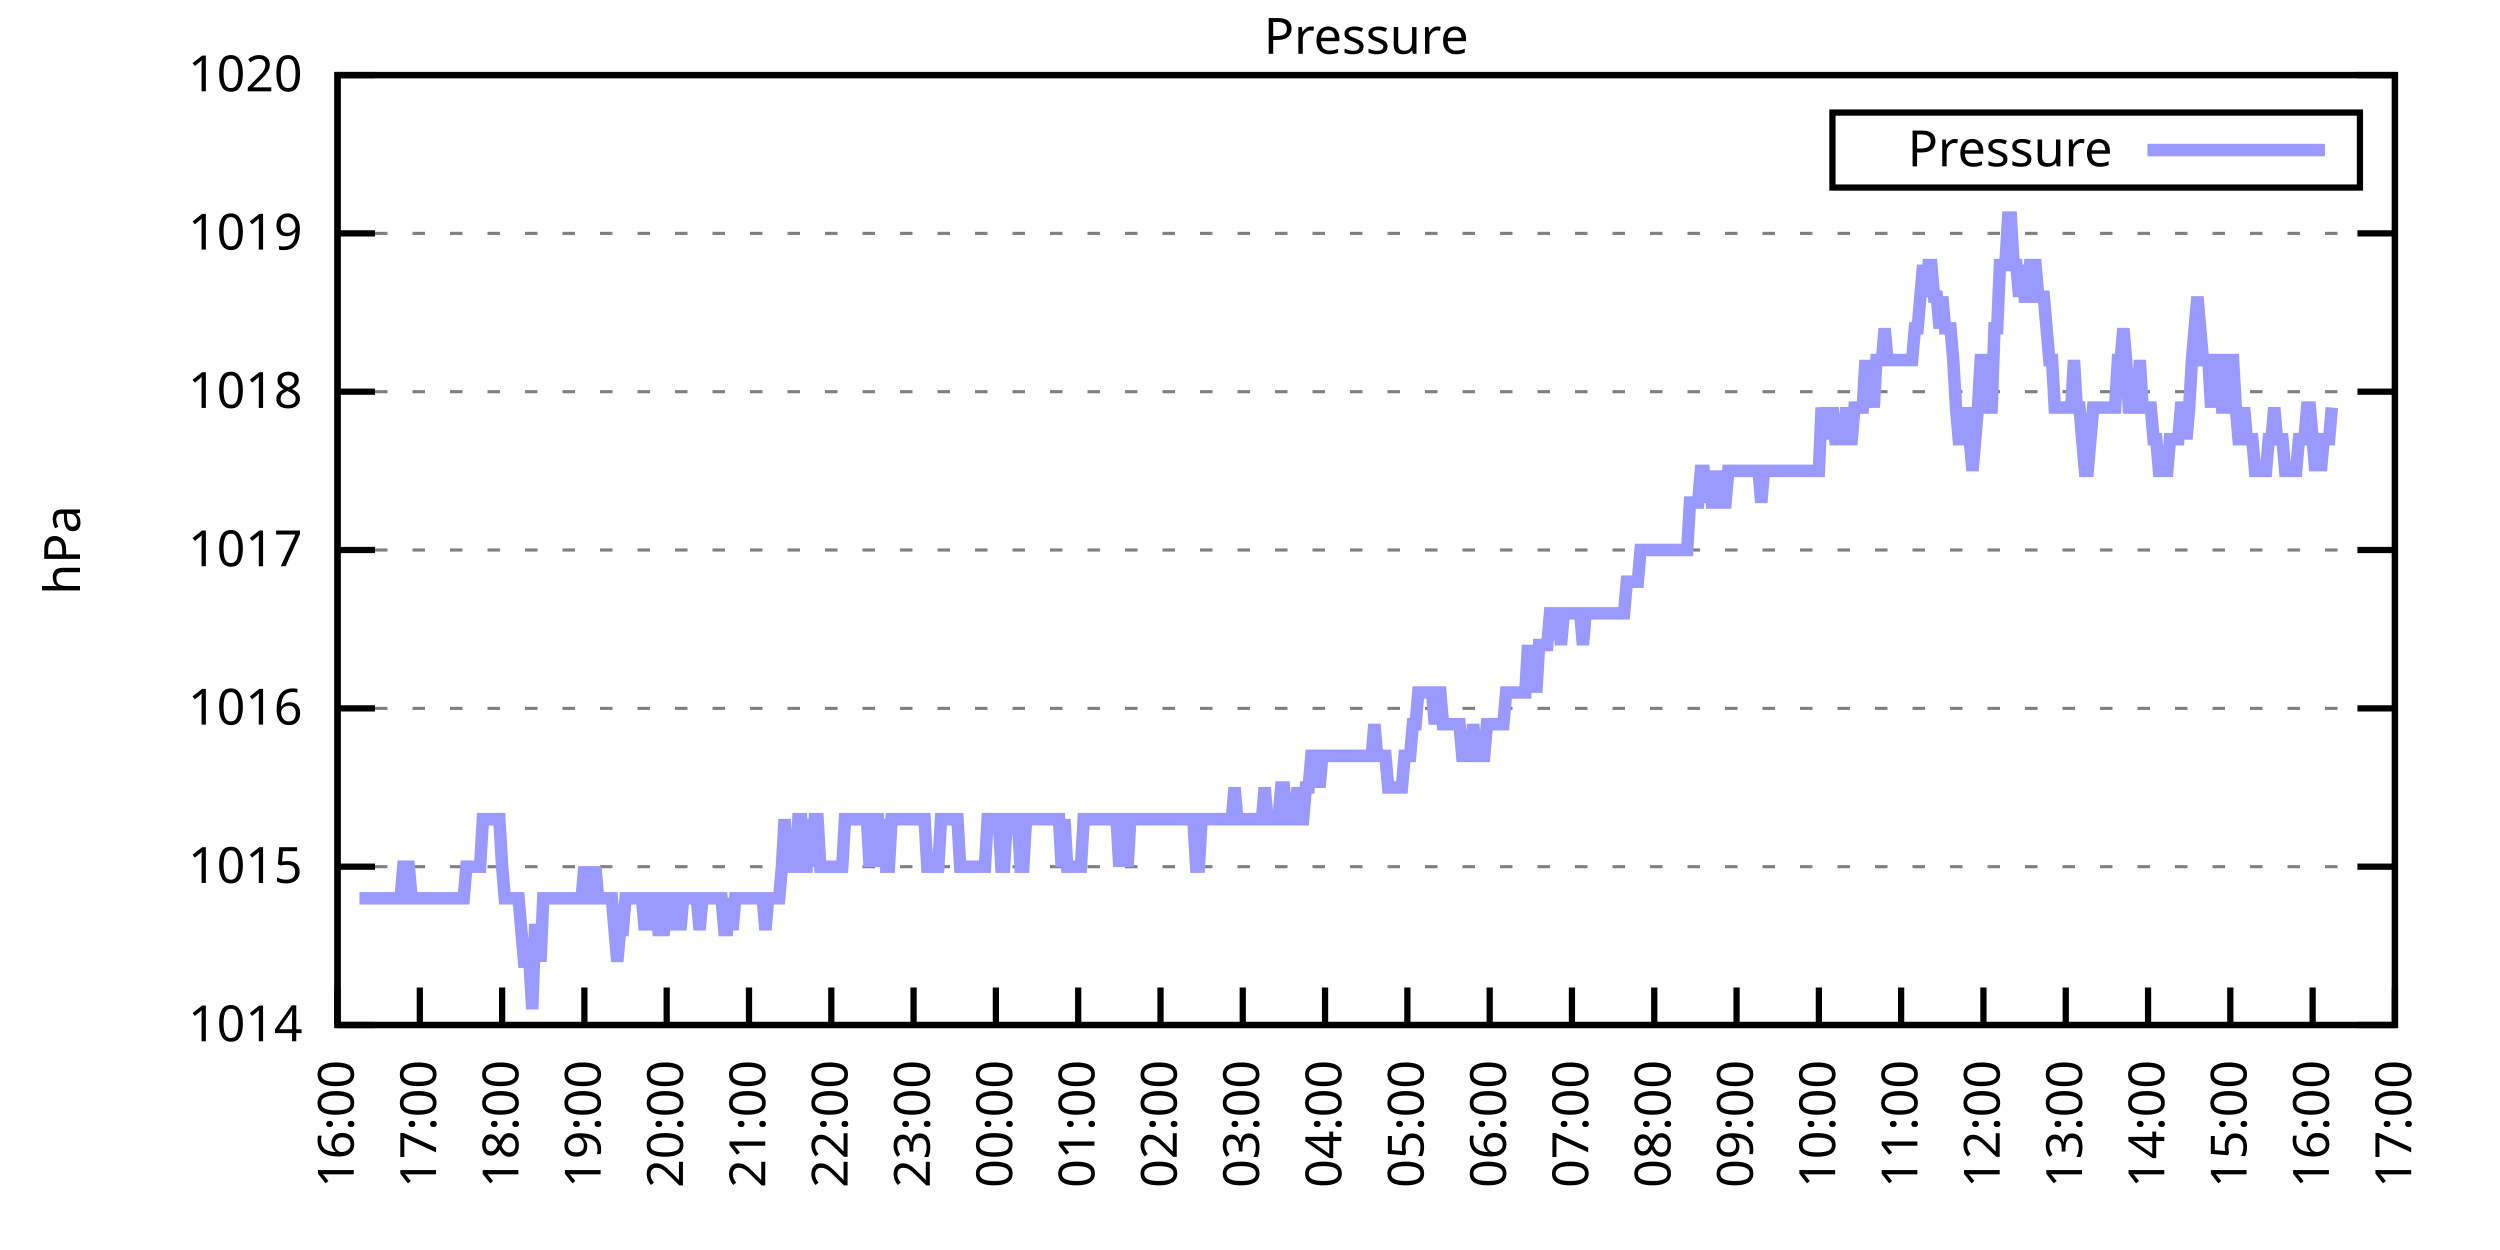
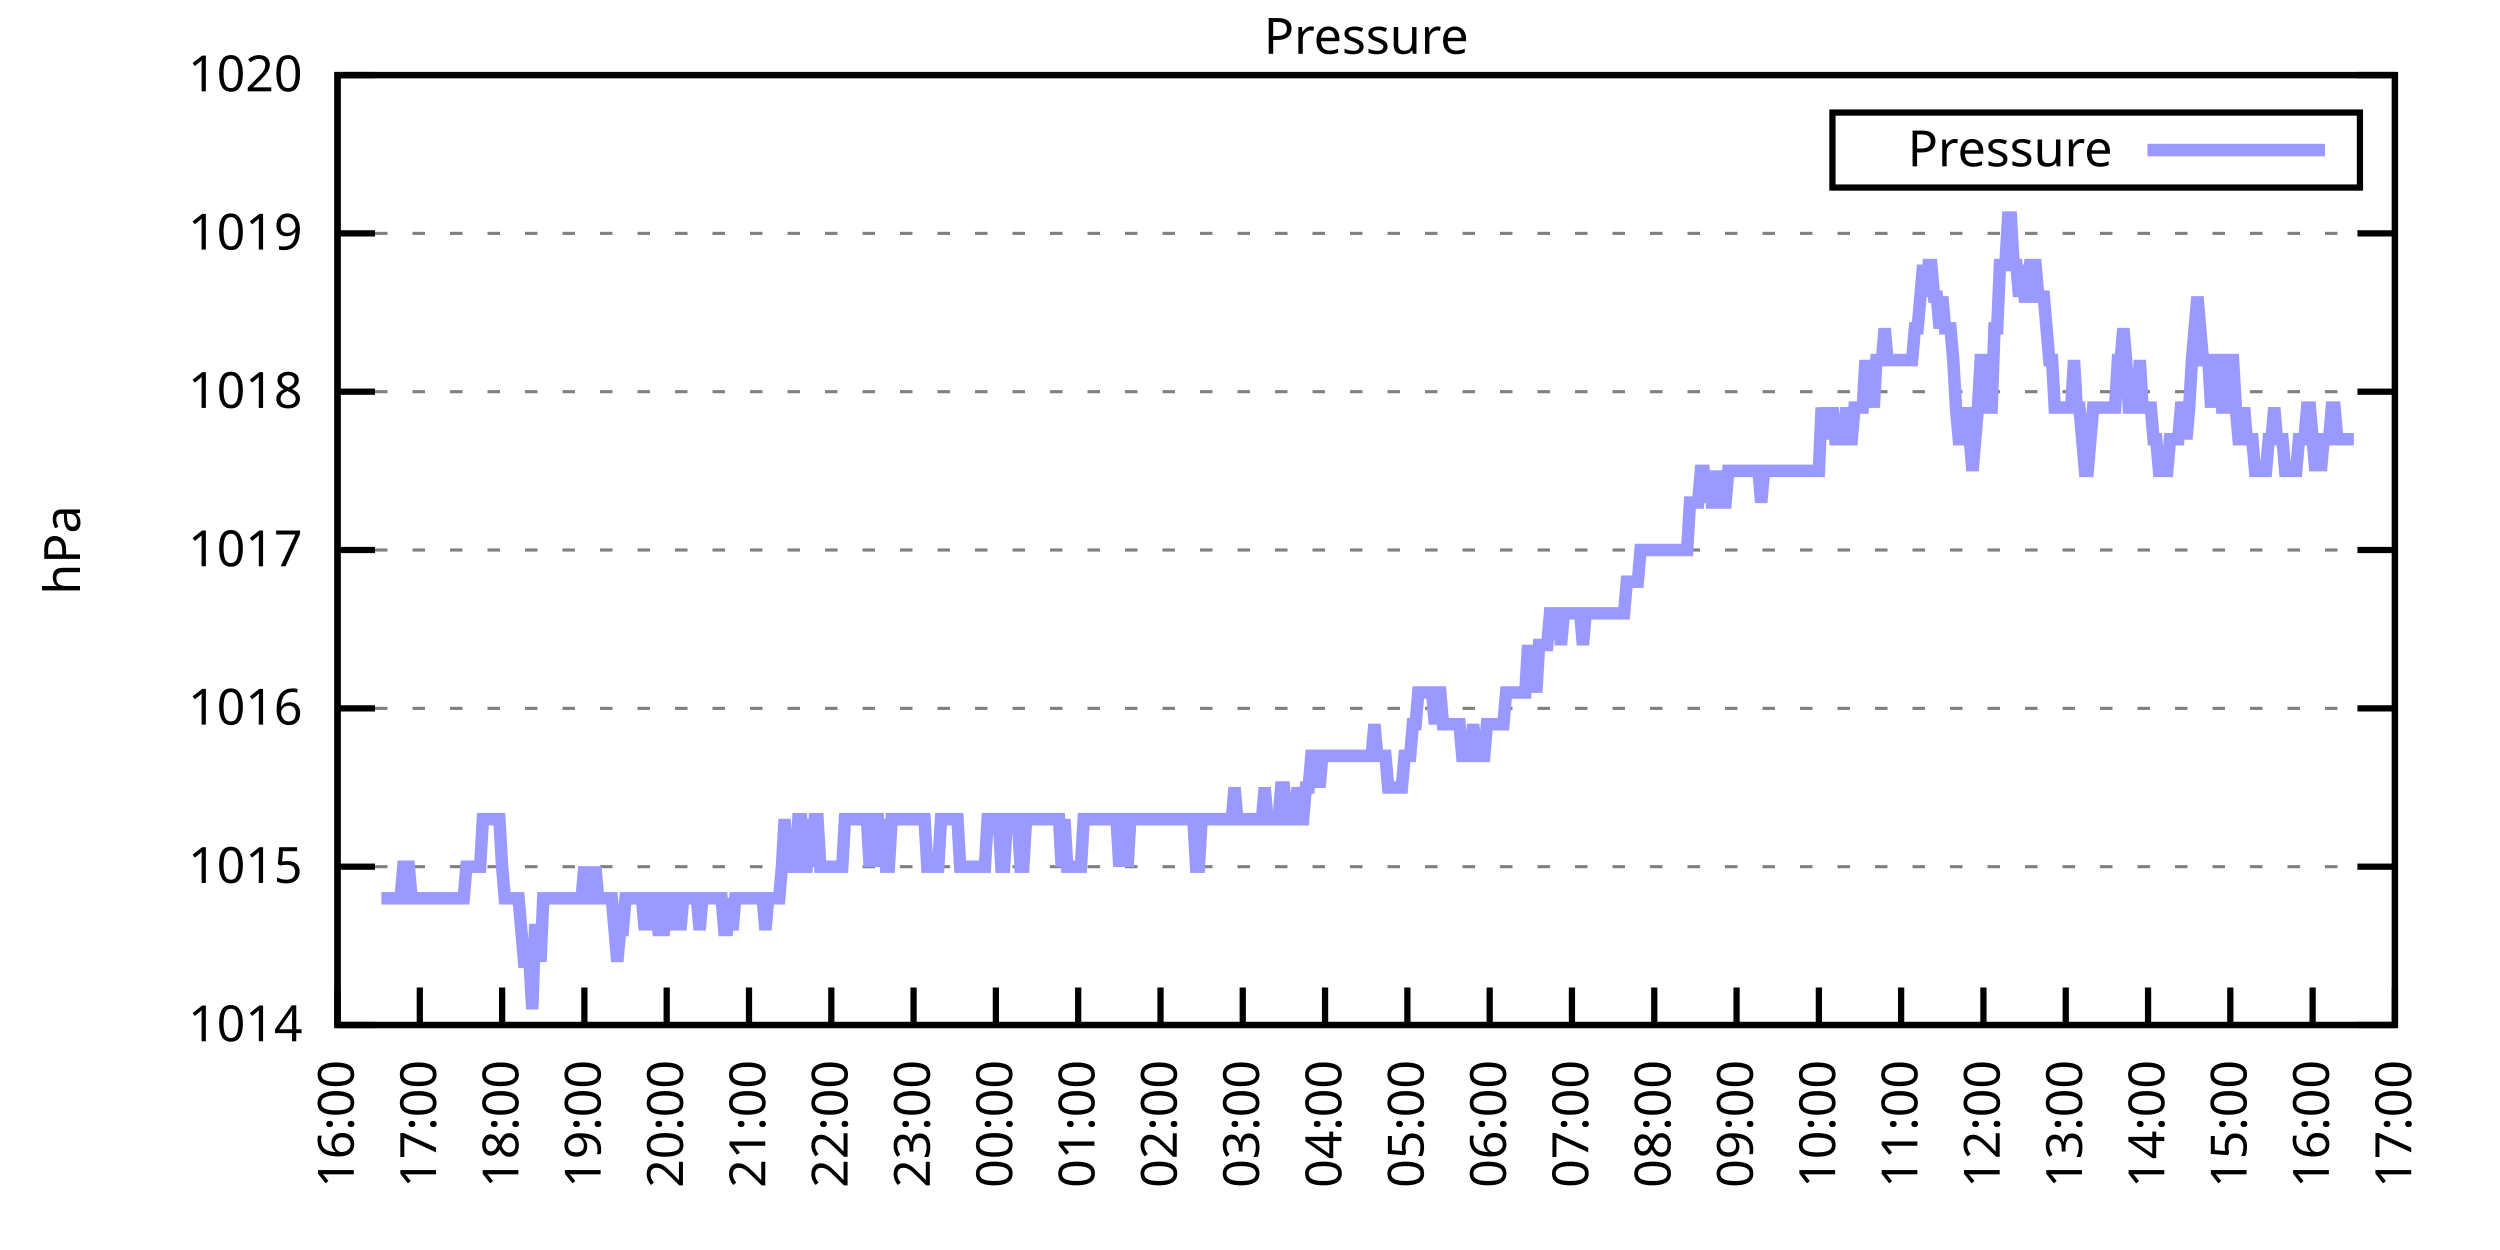
<svg xmlns="http://www.w3.org/2000/svg" xmlns:xlink="http://www.w3.org/1999/xlink" width="400" height="200" viewBox="0 0 400 200">
  <g id="gnuplot_canvas">
    <rect x="0" y="0" width="400" height="200" fill="none" />
    <defs>
      <circle id="gpDot" r="0.5" stroke-width="0.5" stroke="currentColor" />
      <path id="gpPt0" stroke-width="0.333" stroke="currentColor" d="M-1,0 h2 M0,-1 v2" />
      <path id="gpPt1" stroke-width="0.333" stroke="currentColor" d="M-1,-1 L1,1 M1,-1 L-1,1" />
      <path id="gpPt2" stroke-width="0.333" stroke="currentColor" d="M-1,0 L1,0 M0,-1 L0,1 M-1,-1 L1,1 M-1,1 L1,-1" />
      <rect id="gpPt3" stroke-width="0.333" stroke="currentColor" x="-1" y="-1" width="2" height="2" />
      <rect id="gpPt4" stroke-width="0.333" stroke="currentColor" fill="currentColor" x="-1" y="-1" width="2" height="2" />
      <circle id="gpPt5" stroke-width="0.333" stroke="currentColor" cx="0" cy="0" r="1" />
      <use xlink:href="#gpPt5" id="gpPt6" fill="currentColor" stroke="none" />
      <path id="gpPt7" stroke-width="0.333" stroke="currentColor" d="M0,-1.33 L-1.33,0.67 L1.33,0.67 z" />
      <use xlink:href="#gpPt7" id="gpPt8" fill="currentColor" stroke="none" />
      <use xlink:href="#gpPt7" id="gpPt9" stroke="currentColor" transform="rotate(180)" />
      <use xlink:href="#gpPt9" id="gpPt10" fill="currentColor" stroke="none" />
      <use xlink:href="#gpPt3" id="gpPt11" stroke="currentColor" transform="rotate(45)" />
      <use xlink:href="#gpPt11" id="gpPt12" fill="currentColor" stroke="none" />
      <path id="gpPt13" stroke-width="0.333" stroke="currentColor" d="M0,1.330 L1.265,0.411 L0.782,-1.067 L-0.782,-1.076 L-1.265,0.411 z" />
      <use xlink:href="#gpPt13" id="gpPt14" fill="currentColor" stroke="none" />
      <filter id="textbox" filterUnits="objectBoundingBox" x="0" y="0" height="1" width="1">
        <feFlood flood-color="white" flood-opacity="1" result="bgnd" />
        <feComposite in="SourceGraphic" in2="bgnd" operator="atop" />
      </filter>
      <filter id="greybox" filterUnits="objectBoundingBox" x="0" y="0" height="1" width="1">
        <feFlood flood-color="lightgrey" flood-opacity="1" result="grey" />
        <feComposite in="SourceGraphic" in2="grey" operator="atop" />
      </filter>
    </defs>
    <g fill="none" color="white" stroke="currentColor" stroke-width="1.00" stroke-linecap="butt" stroke-linejoin="miter">
</g>
    <g fill="none" color="black" stroke="currentColor" stroke-width="1.00" stroke-linecap="butt" stroke-linejoin="miter">
      <g stroke="none" shape-rendering="crispEdges">
        <polygon fill="rgb(255, 255, 255)" points="54.00,164.00 383.18,164.00 383.18,12.02 54.00,12.02 " />
      </g>
    </g>
    <g fill="none" color="black" stroke="currentColor" stroke-width="1.00" stroke-linecap="butt" stroke-linejoin="miter">
</g>
    <g fill="none" color="black" stroke="black" stroke-width="0.50" stroke-linecap="butt" stroke-linejoin="miter">
</g>
    <g fill="none" color="gray" stroke="currentColor" stroke-width="0.50" stroke-linecap="butt" stroke-linejoin="miter">
      <path stroke="gray" stroke-dasharray="2,4" class="gridline" d="M54.00,164.00 L383.19,164.00  " />
    </g>
    <g fill="none" color="gray" stroke="gray" stroke-width="1.00" stroke-linecap="butt" stroke-linejoin="miter">
</g>
    <g fill="none" color="black" stroke="currentColor" stroke-width="1.00" stroke-linecap="butt" stroke-linejoin="miter">
      <path stroke="black" d="M54.00,164.00 L60.00,164.00 M383.19,164.00 L377.19,164.00  " />
      <g transform="translate(48.40,166.60)" stroke="none" fill="black" font-family="Sans" font-size="8.00" text-anchor="end">
        <text>
          <tspan font-family="Sans"> 1014</tspan>
        </text>
      </g>
    </g>
    <g fill="none" color="black" stroke="currentColor" stroke-width="1.00" stroke-linecap="butt" stroke-linejoin="miter">
</g>
    <g fill="none" color="black" stroke="black" stroke-width="0.50" stroke-linecap="butt" stroke-linejoin="miter">
</g>
    <g fill="none" color="gray" stroke="currentColor" stroke-width="0.50" stroke-linecap="butt" stroke-linejoin="miter">
      <path stroke="gray" stroke-dasharray="2,4" class="gridline" d="M54.00,138.67 L383.19,138.67  " />
    </g>
    <g fill="none" color="gray" stroke="gray" stroke-width="1.00" stroke-linecap="butt" stroke-linejoin="miter">
</g>
    <g fill="none" color="black" stroke="currentColor" stroke-width="1.00" stroke-linecap="butt" stroke-linejoin="miter">
      <path stroke="black" d="M54.00,138.67 L60.00,138.67 M383.19,138.67 L377.19,138.67  " />
      <g transform="translate(48.40,141.27)" stroke="none" fill="black" font-family="Sans" font-size="8.00" text-anchor="end">
        <text>
          <tspan font-family="Sans"> 1015</tspan>
        </text>
      </g>
    </g>
    <g fill="none" color="black" stroke="currentColor" stroke-width="1.00" stroke-linecap="butt" stroke-linejoin="miter">
</g>
    <g fill="none" color="black" stroke="black" stroke-width="0.50" stroke-linecap="butt" stroke-linejoin="miter">
</g>
    <g fill="none" color="gray" stroke="currentColor" stroke-width="0.50" stroke-linecap="butt" stroke-linejoin="miter">
      <path stroke="gray" stroke-dasharray="2,4" class="gridline" d="M54.00,113.34 L383.19,113.34  " />
    </g>
    <g fill="none" color="gray" stroke="gray" stroke-width="1.00" stroke-linecap="butt" stroke-linejoin="miter">
</g>
    <g fill="none" color="black" stroke="currentColor" stroke-width="1.00" stroke-linecap="butt" stroke-linejoin="miter">
      <path stroke="black" d="M54.00,113.34 L60.00,113.34 M383.19,113.34 L377.19,113.34  " />
      <g transform="translate(48.40,115.94)" stroke="none" fill="black" font-family="Sans" font-size="8.00" text-anchor="end">
        <text>
          <tspan font-family="Sans"> 1016</tspan>
        </text>
      </g>
    </g>
    <g fill="none" color="black" stroke="currentColor" stroke-width="1.00" stroke-linecap="butt" stroke-linejoin="miter">
</g>
    <g fill="none" color="black" stroke="black" stroke-width="0.50" stroke-linecap="butt" stroke-linejoin="miter">
</g>
    <g fill="none" color="gray" stroke="currentColor" stroke-width="0.50" stroke-linecap="butt" stroke-linejoin="miter">
      <path stroke="gray" stroke-dasharray="2,4" class="gridline" d="M54.00,88.00 L383.19,88.00  " />
    </g>
    <g fill="none" color="gray" stroke="gray" stroke-width="1.00" stroke-linecap="butt" stroke-linejoin="miter">
</g>
    <g fill="none" color="black" stroke="currentColor" stroke-width="1.00" stroke-linecap="butt" stroke-linejoin="miter">
      <path stroke="black" d="M54.00,88.00 L60.00,88.00 M383.19,88.00 L377.19,88.00  " />
      <g transform="translate(48.40,90.60)" stroke="none" fill="black" font-family="Sans" font-size="8.00" text-anchor="end">
        <text>
          <tspan font-family="Sans"> 1017</tspan>
        </text>
      </g>
    </g>
    <g fill="none" color="black" stroke="currentColor" stroke-width="1.00" stroke-linecap="butt" stroke-linejoin="miter">
</g>
    <g fill="none" color="black" stroke="black" stroke-width="0.50" stroke-linecap="butt" stroke-linejoin="miter">
</g>
    <g fill="none" color="gray" stroke="currentColor" stroke-width="0.50" stroke-linecap="butt" stroke-linejoin="miter">
      <path stroke="gray" stroke-dasharray="2,4" class="gridline" d="M54.00,62.67 L383.19,62.67  " />
    </g>
    <g fill="none" color="gray" stroke="gray" stroke-width="1.00" stroke-linecap="butt" stroke-linejoin="miter">
</g>
    <g fill="none" color="black" stroke="currentColor" stroke-width="1.00" stroke-linecap="butt" stroke-linejoin="miter">
      <path stroke="black" d="M54.00,62.67 L60.00,62.67 M383.19,62.67 L377.19,62.67  " />
      <g transform="translate(48.40,65.27)" stroke="none" fill="black" font-family="Sans" font-size="8.00" text-anchor="end">
        <text>
          <tspan font-family="Sans"> 1018</tspan>
        </text>
      </g>
    </g>
    <g fill="none" color="black" stroke="currentColor" stroke-width="1.00" stroke-linecap="butt" stroke-linejoin="miter">
</g>
    <g fill="none" color="black" stroke="black" stroke-width="0.50" stroke-linecap="butt" stroke-linejoin="miter">
</g>
    <g fill="none" color="gray" stroke="currentColor" stroke-width="0.50" stroke-linecap="butt" stroke-linejoin="miter">
      <path stroke="gray" stroke-dasharray="2,4" class="gridline" d="M54.00,37.34 L383.19,37.34  " />
    </g>
    <g fill="none" color="gray" stroke="gray" stroke-width="1.00" stroke-linecap="butt" stroke-linejoin="miter">
</g>
    <g fill="none" color="black" stroke="currentColor" stroke-width="1.00" stroke-linecap="butt" stroke-linejoin="miter">
      <path stroke="black" d="M54.00,37.34 L60.00,37.34 M383.19,37.34 L377.19,37.34  " />
      <g transform="translate(48.40,39.94)" stroke="none" fill="black" font-family="Sans" font-size="8.00" text-anchor="end">
        <text>
          <tspan font-family="Sans"> 1019</tspan>
        </text>
      </g>
    </g>
    <g fill="none" color="black" stroke="currentColor" stroke-width="1.00" stroke-linecap="butt" stroke-linejoin="miter">
</g>
    <g fill="none" color="black" stroke="black" stroke-width="0.50" stroke-linecap="butt" stroke-linejoin="miter">
</g>
    <g fill="none" color="gray" stroke="currentColor" stroke-width="0.50" stroke-linecap="butt" stroke-linejoin="miter">
      <path stroke="gray" stroke-dasharray="2,4" class="gridline" d="M54.00,12.01 L383.19,12.01  " />
    </g>
    <g fill="none" color="gray" stroke="gray" stroke-width="1.00" stroke-linecap="butt" stroke-linejoin="miter">
</g>
    <g fill="none" color="black" stroke="currentColor" stroke-width="1.00" stroke-linecap="butt" stroke-linejoin="miter">
      <path stroke="black" d="M54.00,12.01 L60.00,12.01 M383.19,12.01 L377.19,12.01  " />
      <g transform="translate(48.40,14.61)" stroke="none" fill="black" font-family="Sans" font-size="8.00" text-anchor="end">
        <text>
          <tspan font-family="Sans"> 1020</tspan>
        </text>
      </g>
    </g>
    <g fill="none" color="black" stroke="currentColor" stroke-width="1.00" stroke-linecap="butt" stroke-linejoin="miter">
      <path stroke="black" d="M54.00,164.00 L54.00,158.00  " />
      <g transform="translate(56.60,169.60) rotate(270.00)" stroke="none" fill="black" font-family="Sans" font-size="8.00" text-anchor="end">
        <text>
          <tspan font-family="Sans">16:00</tspan>
        </text>
      </g>
    </g>
    <g fill="none" color="black" stroke="currentColor" stroke-width="1.00" stroke-linecap="butt" stroke-linejoin="miter">
      <path stroke="black" d="M67.17,164.00 L67.17,158.00  " />
      <g transform="translate(69.77,169.60) rotate(270.00)" stroke="none" fill="black" font-family="Sans" font-size="8.00" text-anchor="end">
        <text>
          <tspan font-family="Sans">17:00</tspan>
        </text>
      </g>
    </g>
    <g fill="none" color="black" stroke="currentColor" stroke-width="1.00" stroke-linecap="butt" stroke-linejoin="miter">
      <path stroke="black" d="M80.34,164.00 L80.34,158.00  " />
      <g transform="translate(82.94,169.60) rotate(270.00)" stroke="none" fill="black" font-family="Sans" font-size="8.00" text-anchor="end">
        <text>
          <tspan font-family="Sans">18:00</tspan>
        </text>
      </g>
    </g>
    <g fill="none" color="black" stroke="currentColor" stroke-width="1.00" stroke-linecap="butt" stroke-linejoin="miter">
      <path stroke="black" d="M93.50,164.00 L93.50,158.00  " />
      <g transform="translate(96.10,169.60) rotate(270.00)" stroke="none" fill="black" font-family="Sans" font-size="8.00" text-anchor="end">
        <text>
          <tspan font-family="Sans">19:00</tspan>
        </text>
      </g>
    </g>
    <g fill="none" color="black" stroke="currentColor" stroke-width="1.00" stroke-linecap="butt" stroke-linejoin="miter">
      <path stroke="black" d="M106.67,164.00 L106.67,158.00  " />
      <g transform="translate(109.27,169.60) rotate(270.00)" stroke="none" fill="black" font-family="Sans" font-size="8.00" text-anchor="end">
        <text>
          <tspan font-family="Sans">20:00</tspan>
        </text>
      </g>
    </g>
    <g fill="none" color="black" stroke="currentColor" stroke-width="1.00" stroke-linecap="butt" stroke-linejoin="miter">
      <path stroke="black" d="M119.84,164.00 L119.84,158.00  " />
      <g transform="translate(122.44,169.60) rotate(270.00)" stroke="none" fill="black" font-family="Sans" font-size="8.00" text-anchor="end">
        <text>
          <tspan font-family="Sans">21:00</tspan>
        </text>
      </g>
    </g>
    <g fill="none" color="black" stroke="currentColor" stroke-width="1.00" stroke-linecap="butt" stroke-linejoin="miter">
      <path stroke="black" d="M133.01,164.00 L133.01,158.00  " />
      <g transform="translate(135.61,169.60) rotate(270.00)" stroke="none" fill="black" font-family="Sans" font-size="8.00" text-anchor="end">
        <text>
          <tspan font-family="Sans">22:00</tspan>
        </text>
      </g>
    </g>
    <g fill="none" color="black" stroke="currentColor" stroke-width="1.00" stroke-linecap="butt" stroke-linejoin="miter">
      <path stroke="black" d="M146.17,164.00 L146.17,158.00  " />
      <g transform="translate(148.77,169.60) rotate(270.00)" stroke="none" fill="black" font-family="Sans" font-size="8.00" text-anchor="end">
        <text>
          <tspan font-family="Sans">23:00</tspan>
        </text>
      </g>
    </g>
    <g fill="none" color="black" stroke="currentColor" stroke-width="1.00" stroke-linecap="butt" stroke-linejoin="miter">
      <path stroke="black" d="M159.34,164.00 L159.34,158.00  " />
      <g transform="translate(161.94,169.60) rotate(270.00)" stroke="none" fill="black" font-family="Sans" font-size="8.00" text-anchor="end">
        <text>
          <tspan font-family="Sans">00:00</tspan>
        </text>
      </g>
    </g>
    <g fill="none" color="black" stroke="currentColor" stroke-width="1.00" stroke-linecap="butt" stroke-linejoin="miter">
      <path stroke="black" d="M172.51,164.00 L172.51,158.00  " />
      <g transform="translate(175.11,169.60) rotate(270.00)" stroke="none" fill="black" font-family="Sans" font-size="8.00" text-anchor="end">
        <text>
          <tspan font-family="Sans">01:00</tspan>
        </text>
      </g>
    </g>
    <g fill="none" color="black" stroke="currentColor" stroke-width="1.00" stroke-linecap="butt" stroke-linejoin="miter">
      <path stroke="black" d="M185.68,164.00 L185.68,158.00  " />
      <g transform="translate(188.28,169.60) rotate(270.00)" stroke="none" fill="black" font-family="Sans" font-size="8.00" text-anchor="end">
        <text>
          <tspan font-family="Sans">02:00</tspan>
        </text>
      </g>
    </g>
    <g fill="none" color="black" stroke="currentColor" stroke-width="1.00" stroke-linecap="butt" stroke-linejoin="miter">
      <path stroke="black" d="M198.84,164.00 L198.84,158.00  " />
      <g transform="translate(201.44,169.60) rotate(270.00)" stroke="none" fill="black" font-family="Sans" font-size="8.00" text-anchor="end">
        <text>
          <tspan font-family="Sans">03:00</tspan>
        </text>
      </g>
    </g>
    <g fill="none" color="black" stroke="currentColor" stroke-width="1.00" stroke-linecap="butt" stroke-linejoin="miter">
      <path stroke="black" d="M212.01,164.00 L212.01,158.00  " />
      <g transform="translate(214.61,169.60) rotate(270.00)" stroke="none" fill="black" font-family="Sans" font-size="8.00" text-anchor="end">
        <text>
          <tspan font-family="Sans">04:00</tspan>
        </text>
      </g>
    </g>
    <g fill="none" color="black" stroke="currentColor" stroke-width="1.00" stroke-linecap="butt" stroke-linejoin="miter">
      <path stroke="black" d="M225.18,164.00 L225.18,158.00  " />
      <g transform="translate(227.78,169.60) rotate(270.00)" stroke="none" fill="black" font-family="Sans" font-size="8.00" text-anchor="end">
        <text>
          <tspan font-family="Sans">05:00</tspan>
        </text>
      </g>
    </g>
    <g fill="none" color="black" stroke="currentColor" stroke-width="1.00" stroke-linecap="butt" stroke-linejoin="miter">
      <path stroke="black" d="M238.35,164.00 L238.35,158.00  " />
      <g transform="translate(240.95,169.60) rotate(270.00)" stroke="none" fill="black" font-family="Sans" font-size="8.00" text-anchor="end">
        <text>
          <tspan font-family="Sans">06:00</tspan>
        </text>
      </g>
    </g>
    <g fill="none" color="black" stroke="currentColor" stroke-width="1.00" stroke-linecap="butt" stroke-linejoin="miter">
      <path stroke="black" d="M251.51,164.00 L251.51,158.00  " />
      <g transform="translate(254.11,169.60) rotate(270.00)" stroke="none" fill="black" font-family="Sans" font-size="8.00" text-anchor="end">
        <text>
          <tspan font-family="Sans">07:00</tspan>
        </text>
      </g>
    </g>
    <g fill="none" color="black" stroke="currentColor" stroke-width="1.00" stroke-linecap="butt" stroke-linejoin="miter">
      <path stroke="black" d="M264.68,164.00 L264.68,158.00  " />
      <g transform="translate(267.28,169.60) rotate(270.00)" stroke="none" fill="black" font-family="Sans" font-size="8.00" text-anchor="end">
        <text>
          <tspan font-family="Sans">08:00</tspan>
        </text>
      </g>
    </g>
    <g fill="none" color="black" stroke="currentColor" stroke-width="1.00" stroke-linecap="butt" stroke-linejoin="miter">
      <path stroke="black" d="M277.85,164.00 L277.85,158.00  " />
      <g transform="translate(280.45,169.60) rotate(270.00)" stroke="none" fill="black" font-family="Sans" font-size="8.00" text-anchor="end">
        <text>
          <tspan font-family="Sans">09:00</tspan>
        </text>
      </g>
    </g>
    <g fill="none" color="black" stroke="currentColor" stroke-width="1.00" stroke-linecap="butt" stroke-linejoin="miter">
      <path stroke="black" d="M291.02,164.00 L291.02,158.00  " />
      <g transform="translate(293.62,169.60) rotate(270.00)" stroke="none" fill="black" font-family="Sans" font-size="8.00" text-anchor="end">
        <text>
          <tspan font-family="Sans">10:00</tspan>
        </text>
      </g>
    </g>
    <g fill="none" color="black" stroke="currentColor" stroke-width="1.00" stroke-linecap="butt" stroke-linejoin="miter">
      <path stroke="black" d="M304.18,164.00 L304.18,158.00  " />
      <g transform="translate(306.78,169.60) rotate(270.00)" stroke="none" fill="black" font-family="Sans" font-size="8.00" text-anchor="end">
        <text>
          <tspan font-family="Sans">11:00</tspan>
        </text>
      </g>
    </g>
    <g fill="none" color="black" stroke="currentColor" stroke-width="1.00" stroke-linecap="butt" stroke-linejoin="miter">
      <path stroke="black" d="M317.35,164.00 L317.35,158.00  " />
      <g transform="translate(319.95,169.60) rotate(270.00)" stroke="none" fill="black" font-family="Sans" font-size="8.00" text-anchor="end">
        <text>
          <tspan font-family="Sans">12:00</tspan>
        </text>
      </g>
    </g>
    <g fill="none" color="black" stroke="currentColor" stroke-width="1.00" stroke-linecap="butt" stroke-linejoin="miter">
      <path stroke="black" d="M330.52,164.00 L330.52,158.00  " />
      <g transform="translate(333.12,169.60) rotate(270.00)" stroke="none" fill="black" font-family="Sans" font-size="8.00" text-anchor="end">
        <text>
          <tspan font-family="Sans">13:00</tspan>
        </text>
      </g>
    </g>
    <g fill="none" color="black" stroke="currentColor" stroke-width="1.00" stroke-linecap="butt" stroke-linejoin="miter">
      <path stroke="black" d="M343.69,164.00 L343.69,158.00  " />
      <g transform="translate(346.29,169.60) rotate(270.00)" stroke="none" fill="black" font-family="Sans" font-size="8.00" text-anchor="end">
        <text>
          <tspan font-family="Sans">14:00</tspan>
        </text>
      </g>
    </g>
    <g fill="none" color="black" stroke="currentColor" stroke-width="1.00" stroke-linecap="butt" stroke-linejoin="miter">
      <path stroke="black" d="M356.85,164.00 L356.85,158.00  " />
      <g transform="translate(359.45,169.60) rotate(270.00)" stroke="none" fill="black" font-family="Sans" font-size="8.00" text-anchor="end">
        <text>
          <tspan font-family="Sans">15:00</tspan>
        </text>
      </g>
    </g>
    <g fill="none" color="black" stroke="currentColor" stroke-width="1.00" stroke-linecap="butt" stroke-linejoin="miter">
      <path stroke="black" d="M370.02,164.00 L370.02,158.00  " />
      <g transform="translate(372.62,169.60) rotate(270.00)" stroke="none" fill="black" font-family="Sans" font-size="8.00" text-anchor="end">
        <text>
          <tspan font-family="Sans">16:00</tspan>
        </text>
      </g>
    </g>
    <g fill="none" color="black" stroke="currentColor" stroke-width="1.00" stroke-linecap="butt" stroke-linejoin="miter">
      <path stroke="black" d="M383.19,164.00 L383.19,158.00  " />
      <g transform="translate(385.79,169.60) rotate(270.00)" stroke="none" fill="black" font-family="Sans" font-size="8.00" text-anchor="end">
        <text>
          <tspan font-family="Sans">17:00</tspan>
        </text>
      </g>
    </g>
    <g fill="none" color="black" stroke="currentColor" stroke-width="1.00" stroke-linecap="butt" stroke-linejoin="miter">
</g>
    <g fill="none" color="black" stroke="currentColor" stroke-width="1.00" stroke-linecap="butt" stroke-linejoin="miter">
      <path stroke="black" d="M54.00,12.01 L54.00,164.00 L383.19,164.00 L383.19,12.01 L54.00,12.01 Z  " />
    </g>
    <g fill="none" color="black" stroke="currentColor" stroke-width="1.00" stroke-linecap="butt" stroke-linejoin="miter">
</g>
    <g fill="none" color="black" stroke="currentColor" stroke-width="1.00" stroke-linecap="butt" stroke-linejoin="miter">
      <path stroke="black" d="M293.19,30.01 L293.19,18.01 L377.59,18.01 L377.59,30.01 L293.19,30.01 Z  " />
    </g>
    <g id="Pressure_plot_1">
      <g fill="none" color="white" stroke="black" stroke-width="2.00" stroke-linecap="butt" stroke-linejoin="miter">
</g>
      <g fill="none" color="black" stroke="currentColor" stroke-width="2.00" stroke-linecap="butt" stroke-linejoin="miter">
        <g transform="translate(337.99,26.61)" stroke="none" fill="black" font-family="Sans" font-size="8.00" text-anchor="end">
          <text>
            <tspan font-family="Sans">Pressure</tspan>
          </text>
        </g>
      </g>
      <g fill="none" color="black" stroke="currentColor" stroke-width="2.00" stroke-linecap="butt" stroke-linejoin="miter">
-         <path stroke="rgb(153, 153, 255)" d="M343.59,24.01 L371.99,24.01 M57.51,143.73 L57.95,143.73 L58.39,143.73 L58.83,143.73 L59.27,143.73 L59.71,143.73   L60.14,143.73 L60.58,143.73 L61.02,143.73 L61.46,143.73 L61.90,143.73 L62.34,143.73 L62.78,143.73 L63.22,143.73   L63.66,143.73 L64.10,143.73 L64.53,138.67 L64.97,138.67 L65.41,138.67 L65.85,143.73 L66.29,143.73 L66.73,143.73   L67.17,143.73 L67.61,143.73 L68.05,143.73 L68.48,143.73 L68.92,143.73 L69.36,143.73 L69.80,143.73 L70.24,143.73   L70.68,143.73 L71.12,143.73 L71.56,143.73 L72.00,143.73 L72.43,143.73 L72.87,143.73 L73.31,143.73 L73.75,143.73   L74.19,143.73 L74.63,138.67 L75.07,138.67 L75.51,138.67 L75.95,138.67 L76.38,138.67 L76.82,138.67 L77.26,131.07   L77.70,131.07 L78.14,131.07 L78.58,131.07 L79.02,131.07 L79.46,131.07 L79.90,131.07 L80.34,138.67 L80.77,143.73   L81.21,143.73 L81.65,143.73 L82.09,143.73 L82.53,143.73 L82.97,143.73 L83.41,148.80 L83.85,153.87 L84.29,153.87   L84.72,153.87 L85.16,161.47 L85.60,148.80 L86.04,148.80 L86.48,153.87 L86.92,143.73 L87.36,143.73 L87.80,143.73   L88.24,143.73 L88.67,143.73 L89.11,143.73 L89.55,143.73 L89.99,143.73 L90.43,143.73 L90.87,143.73 L91.31,143.73   L91.75,143.73 L92.19,143.73 L92.62,143.73 L93.06,143.73 L93.50,138.67 L93.94,143.73 L94.38,143.73 L94.82,143.73   L95.26,138.67 L95.70,143.73 L96.14,143.73 L96.58,143.73 L97.01,143.73 L97.45,143.73 L97.89,143.73 L98.33,148.80   L98.77,153.87 L99.21,148.80 L99.65,148.80 L100.09,143.73 L100.53,143.73 L100.96,143.73 L101.40,143.73 L101.84,143.73   L102.28,143.73 L102.72,143.73 L103.16,148.80 L103.60,143.73 L104.04,148.80 L104.48,143.73 L104.91,143.73 L105.35,148.80   L105.79,148.80 L106.23,148.80 L106.67,143.73 L107.11,143.73 L107.55,143.73 L107.99,148.80 L108.43,143.73 L108.87,148.80   L109.30,143.73 L109.74,143.73 L110.18,143.73 L110.62,143.73 L111.06,143.73 L111.50,143.73 L111.94,148.80 L112.38,143.73   L112.82,143.73 L113.25,143.73 L113.69,143.73 L114.13,143.73 L114.57,143.73 L115.01,143.73 L115.45,143.73 L115.89,148.80   L116.33,148.80 L116.77,143.73 L117.20,148.80 L117.64,143.73 L118.08,143.73 L118.52,143.73 L118.96,143.73 L119.40,143.73   L119.84,143.73 L120.28,143.73 L120.72,143.73 L121.15,143.73 L121.59,143.73 L122.03,143.73 L122.47,148.80 L122.91,143.73   L123.35,143.73 L123.79,143.73 L124.23,143.73 L124.67,143.73 L125.11,138.67 L125.54,131.07 L125.98,138.67 L126.42,138.67   L126.86,138.67 L127.30,138.67 L127.74,131.07 L128.18,131.07 L128.62,138.67 L129.06,138.67 L129.49,131.07 L129.93,138.67   L130.37,131.07 L130.81,131.07 L131.25,138.67 L131.69,138.67 L132.13,138.67 L132.57,138.67 L133.01,138.67 L133.44,138.67   L133.88,138.67 L134.32,138.67 L134.76,138.67 L135.20,131.07 L135.64,131.07 L136.08,131.07 L136.52,131.07 L136.96,131.07   L137.39,131.07 L137.83,131.07 L138.27,131.07 L138.71,131.07 L139.15,138.67 L139.59,131.07 L140.03,131.07 L140.47,131.07   L140.91,138.67 L141.35,131.07 L141.78,138.67 L142.22,138.67 L142.66,131.07 L143.10,131.07 L143.54,131.07 L143.98,131.07   L144.42,131.07 L144.86,131.07 L145.30,131.07 L145.73,131.07 L146.17,131.07 L146.61,131.07 L147.05,131.07 L147.49,131.07   L147.93,131.07 L148.37,138.67 L148.81,138.67 L149.25,138.67 L149.68,138.67 L150.12,138.67 L150.56,131.07 L151.00,131.07   L151.44,131.07 L151.88,131.07 L152.32,131.07 L152.76,131.07 L153.20,131.07 L153.63,138.67 L154.07,138.67 L154.51,138.67   L154.95,138.67 L155.39,138.67 L155.83,138.67 L156.27,138.67 L156.71,138.67 L157.15,138.67 L157.59,138.67 L158.02,131.07   L158.46,131.07 L158.90,131.07 L159.34,131.07 L159.78,131.07 L160.22,138.67 L160.66,138.67 L161.10,131.07 L161.54,131.07   L161.97,131.07 L162.41,131.07 L162.85,131.07 L163.29,138.67 L163.73,138.67 L164.17,131.07 L164.61,131.07 L165.05,131.07   L165.49,131.07 L165.92,131.07 L166.36,131.07 L166.80,131.07 L167.24,131.07 L167.68,131.07 L168.12,131.07 L168.56,131.07   L169.00,131.07 L169.44,131.07 L169.87,138.67 L170.31,131.07 L170.75,138.67 L171.19,138.67 L171.63,138.67 L172.07,138.67   L172.51,138.67 L172.95,138.67 L173.39,131.07 L173.83,131.07 L174.26,131.07 L174.70,131.07 L175.14,131.07 L175.58,131.07   L176.02,131.07 L176.46,131.07 L176.90,131.07 L177.34,131.07 L177.78,131.07 L178.21,131.07 L178.65,131.07 L179.09,138.67   L179.53,131.07 L179.97,131.07 L180.41,138.67 L180.85,131.07 L181.29,131.07 L181.73,131.07 L182.16,131.07 L182.60,131.07   L183.04,131.07 L183.48,131.07 L183.92,131.07 L184.36,131.07 L184.80,131.07 L185.24,131.07 L185.68,131.07 L186.11,131.07   L186.55,131.07 L186.99,131.07 L187.43,131.07 L187.87,131.07 L188.31,131.07 L188.75,131.07 L189.19,131.07 L189.63,131.07   L190.07,131.07 L190.50,131.07 L190.94,131.07 L191.38,138.67 L191.82,138.67 L192.26,131.07 L192.70,131.07 L193.14,131.07   L193.58,131.07 L194.02,131.07 L194.45,131.07 L194.89,131.07 L195.33,131.07 L195.77,131.07 L196.21,131.07 L196.65,131.07   L197.09,131.07 L197.53,126.00 L197.97,131.07 L198.40,131.07 L198.84,131.07 L199.28,131.07 L199.72,131.07 L200.16,131.07   L200.60,131.07 L201.04,131.07 L201.48,131.07 L201.92,131.07 L202.35,126.00 L202.79,131.07 L203.23,131.07 L203.67,131.07   L204.11,131.07 L204.55,131.07 L204.99,126.00 L205.43,126.00 L205.87,131.07 L206.31,131.07 L206.74,131.07 L207.18,131.07   L207.62,126.00 L208.06,131.07 L208.50,131.07 L208.94,126.00 L209.38,126.00 L209.82,120.94 L210.26,120.94 L210.69,120.94   L211.13,126.00 L211.57,120.94 L212.01,120.94 L212.45,120.94 L212.89,120.94 L213.33,120.94 L213.77,120.94 L214.21,120.94   L214.64,120.94 L215.08,120.94 L215.52,120.94 L215.96,120.94 L216.40,120.94 L216.84,120.94 L217.28,120.94 L217.72,120.94   L218.16,120.94 L218.60,120.94 L219.03,120.94 L219.47,120.94 L219.91,115.87 L220.35,120.94 L220.79,120.94 L221.23,120.94   L221.67,120.94 L222.11,126.00 L222.55,126.00 L222.98,126.00 L223.42,126.00 L223.86,126.00 L224.30,126.00 L224.74,120.94   L225.18,120.94 L225.62,120.94 L226.06,115.87 L226.50,115.87 L226.93,110.80 L227.37,110.80 L227.81,110.80 L228.25,110.80   L228.69,110.80 L229.13,110.80 L229.57,115.87 L230.01,110.80 L230.45,110.80 L230.88,115.87 L231.32,115.87 L231.76,115.87   L232.20,115.87 L232.64,115.87 L233.08,115.87 L233.52,115.87 L233.96,120.94 L234.40,120.94 L234.84,120.94 L235.27,120.94   L235.71,115.87 L236.15,120.94 L236.59,120.94 L237.03,120.94 L237.47,120.94 L237.91,115.87 L238.35,115.87 L238.79,115.87   L239.22,115.87 L239.66,115.87 L240.10,115.87 L240.54,115.87 L240.98,110.80 L241.42,110.80 L241.86,110.80 L242.30,110.80   L242.74,110.80 L243.17,110.80 L243.61,110.80 L244.05,110.80 L244.49,103.20 L244.93,110.80 L245.37,103.20 L245.81,110.80   L246.25,103.20 L246.69,103.20 L247.12,103.20 L247.56,103.20 L248.00,98.14 L248.44,98.14 L248.88,98.14 L249.32,98.14   L249.76,103.20 L250.20,98.14 L250.64,98.14 L251.08,98.14 L251.51,98.14 L251.95,98.14 L252.39,98.14 L252.83,98.14   L253.27,103.20 L253.71,98.14 L254.15,98.14 L254.59,98.14 L255.03,98.14 L255.46,98.14 L255.90,98.14 L256.34,98.14   L256.78,98.14 L257.22,98.14 L257.66,98.14 L258.10,98.14 L258.54,98.14 L258.98,98.14 L259.41,98.14 L259.85,98.14   L260.29,93.07 L260.73,93.07 L261.17,93.07 L261.61,93.07 L262.05,93.07 L262.49,88.00 L262.93,88.00 L263.36,88.00   L263.80,88.00 L264.24,88.00 L264.68,88.00 L265.12,88.00 L265.56,88.00 L266.00,88.00 L266.44,88.00 L266.88,88.00   L267.32,88.00 L267.75,88.00 L268.19,88.00 L268.63,88.00 L269.07,88.00 L269.51,88.00 L269.95,88.00 L270.39,80.41   L270.83,80.41 L271.27,80.41 L271.70,80.41 L272.14,75.34 L272.58,75.34 L273.02,80.41 L273.46,75.34 L273.90,80.41   L274.34,80.41 L274.78,80.41 L275.22,75.34 L275.65,80.41 L276.09,80.41 L276.53,75.34 L276.97,75.34 L277.41,75.34   L277.85,75.34 L278.29,75.34 L278.73,75.34 L279.17,75.34 L279.60,75.34 L280.04,75.34 L280.48,75.34 L280.92,75.34   L281.36,75.34 L281.80,80.41 L282.24,75.34 L282.68,75.34 L283.12,75.34 L283.56,75.34 L283.99,75.34 L284.43,75.34   L284.87,75.34 L285.31,75.34 L285.75,75.34 L286.19,75.34 L286.63,75.34 L287.07,75.34 L287.51,75.34 L287.94,75.34   L288.38,75.34 L288.82,75.34 L289.26,75.34 L289.70,75.34 L290.14,75.34 L290.58,75.34 L291.02,75.34 L291.46,65.21   L291.89,70.27 L292.33,65.21 L292.77,70.27 L293.21,65.21 L293.65,70.27 L294.09,70.27 L294.53,70.27 L294.97,70.27   L295.41,65.21 L295.84,70.27 L296.28,70.27 L296.72,65.21 L297.16,65.21 L297.60,65.21 L298.04,65.21 L298.48,57.61   L298.92,65.21 L299.36,57.61 L299.80,65.21 L300.23,57.61 L300.67,57.61 L301.11,57.61 L301.55,52.54 L301.99,57.61   L302.43,57.61 L302.87,57.61 L303.31,57.61 L303.75,57.61 L304.18,57.61 L304.62,57.61 L305.06,57.61 L305.50,57.61   L305.94,57.61 L306.38,52.54 L306.82,52.54 L307.26,47.47 L307.70,42.41 L308.13,47.47 L308.57,42.41 L309.01,42.41   L309.45,47.47 L309.89,47.47 L310.33,52.54 L310.77,47.47 L311.21,52.54 L311.65,52.54 L312.08,52.54 L312.52,57.61   L312.96,65.21 L313.40,70.27 L313.84,70.27 L314.28,70.27 L314.72,65.21 L315.16,70.27 L315.60,75.34 L316.04,70.27   L316.47,65.21 L316.91,57.61 L317.35,57.61 L317.79,57.61 L318.23,65.21 L318.67,65.21 L319.11,52.54 L319.55,52.54   L319.99,42.41 L320.42,42.41 L320.86,42.41 L321.30,34.81 L321.74,34.81 L322.18,42.41 L322.62,42.41 L323.06,47.47   L323.50,42.41 L323.94,47.47 L324.37,47.47 L324.81,42.41 L325.25,42.41 L325.69,42.41 L326.13,47.47 L326.57,47.47   L327.01,47.47 L327.45,52.54 L327.89,57.61 L328.33,57.61 L328.76,65.21 L329.20,65.21 L329.64,65.21 L330.08,65.21   L330.52,65.21 L330.96,65.21 L331.40,65.21 L331.84,57.61 L332.28,65.21 L332.71,65.21 L333.15,70.27 L333.59,75.34   L334.03,75.34 L334.47,70.27 L334.91,65.21 L335.35,65.21 L335.79,65.21 L336.23,65.21 L336.66,65.21 L337.10,65.21   L337.54,65.21 L337.98,65.21 L338.42,65.21 L338.86,57.61 L339.30,57.61 L339.74,52.54 L340.18,57.61 L340.61,65.21   L341.05,65.21 L341.49,65.21 L341.93,65.21 L342.37,57.61 L342.81,65.21 L343.25,65.21 L343.69,65.21 L344.13,65.21   L344.57,70.27 L345.00,70.27 L345.44,75.34 L345.88,75.34 L346.32,75.34 L346.76,75.34 L347.20,70.27 L347.64,70.27   L348.08,70.27 L348.52,70.27 L348.95,65.21 L349.39,65.21 L349.83,70.27 L350.27,65.21 L350.71,57.61 L351.15,52.54   L351.59,47.47 L352.03,52.54 L352.47,57.61 L352.90,57.61 L353.34,57.61 L353.78,65.21 L354.22,57.61 L354.66,57.61   L355.10,57.61 L355.54,65.21 L355.98,65.21 L356.42,65.21 L356.85,57.61 L357.29,57.61 L357.73,65.21 L358.17,70.27   L358.61,70.27 L359.05,65.21 L359.49,70.27 L359.93,70.27 L360.37,70.27 L360.81,75.34 L361.24,75.34 L361.68,75.34   L362.12,75.34 L362.56,75.34 L363.00,70.27 L363.44,70.27 L363.88,65.21 L364.32,70.27 L364.76,70.27 L365.19,70.27   L365.63,75.34 L366.07,75.34 L366.51,75.34 L366.95,75.34 L367.39,75.34 L367.83,70.27 L368.27,70.27 L368.71,70.27   L369.14,65.21 L369.58,65.21 L370.02,70.27 L370.46,75.34 L370.90,70.27 L371.34,75.34 L371.78,70.27 L372.22,70.27   L372.66,70.27 L373.09,65.21  " />
+         <path stroke="rgb(153, 153, 255)" d="M343.59,24.01 L371.99,24.01 M61.02,143.73 L61.46,143.73 L61.90,143.73 L62.34,143.73 L62.78,143.73 L63.22,143.73   L63.66,143.73 L64.10,143.73 L64.53,138.67 L64.97,138.67 L65.41,138.67 L65.85,143.73 L66.29,143.73 L66.73,143.73   L67.17,143.73 L67.61,143.73 L68.05,143.73 L68.48,143.73 L68.92,143.73 L69.36,143.73 L69.80,143.73 L70.24,143.73   L70.68,143.73 L71.12,143.73 L71.56,143.73 L72.00,143.73 L72.43,143.73 L72.87,143.73 L73.31,143.73 L73.75,143.73   L74.19,143.73 L74.63,138.67 L75.07,138.67 L75.51,138.67 L75.95,138.67 L76.38,138.67 L76.82,138.67 L77.26,131.07   L77.70,131.07 L78.14,131.07 L78.58,131.07 L79.02,131.07 L79.46,131.07 L79.90,131.07 L80.34,138.67 L80.77,143.73   L81.21,143.73 L81.65,143.73 L82.09,143.73 L82.53,143.73 L82.97,143.73 L83.41,148.80 L83.85,153.87 L84.29,153.87   L84.72,153.87 L85.16,161.47 L85.60,148.80 L86.04,148.80 L86.48,153.87 L86.92,143.73 L87.36,143.73 L87.80,143.73   L88.24,143.73 L88.67,143.73 L89.11,143.73 L89.55,143.73 L89.99,143.73 L90.43,143.73 L90.87,143.73 L91.31,143.73   L91.75,143.73 L92.19,143.73 L92.62,143.73 L93.06,143.73 L93.50,138.67 L93.94,143.73 L94.38,143.73 L94.82,143.73   L95.26,138.67 L95.70,143.73 L96.14,143.73 L96.58,143.73 L97.01,143.73 L97.45,143.73 L97.89,143.73 L98.33,148.80   L98.77,153.87 L99.21,148.80 L99.65,148.80 L100.09,143.73 L100.53,143.73 L100.96,143.73 L101.40,143.73 L101.84,143.73   L102.28,143.73 L102.72,143.73 L103.16,148.80 L103.60,143.73 L104.04,148.80 L104.48,143.73 L104.91,143.73 L105.35,148.80   L105.79,148.80 L106.23,148.80 L106.67,143.73 L107.11,143.73 L107.55,143.73 L107.99,148.80 L108.43,143.73 L108.87,148.80   L109.30,143.73 L109.74,143.73 L110.18,143.73 L110.62,143.73 L111.06,143.73 L111.50,143.73 L111.94,148.80 L112.38,143.73   L112.82,143.73 L113.25,143.73 L113.69,143.73 L114.13,143.73 L114.57,143.73 L115.01,143.73 L115.45,143.73 L115.89,148.80   L116.33,148.80 L116.77,143.73 L117.20,148.80 L117.64,143.73 L118.08,143.73 L118.52,143.73 L118.96,143.73 L119.40,143.73   L119.84,143.73 L120.28,143.73 L120.72,143.73 L121.15,143.73 L121.59,143.73 L122.03,143.73 L122.47,148.80 L122.91,143.73   L123.35,143.73 L123.79,143.73 L124.23,143.73 L124.67,143.73 L125.11,138.67 L125.54,131.07 L125.98,138.67 L126.42,138.67   L126.86,138.67 L127.30,138.67 L127.74,131.07 L128.18,131.07 L128.62,138.67 L129.06,138.67 L129.49,131.07 L129.93,138.67   L130.37,131.07 L130.81,131.07 L131.25,138.67 L131.69,138.67 L132.13,138.67 L132.57,138.67 L133.01,138.67 L133.44,138.67   L133.88,138.67 L134.32,138.67 L134.76,138.67 L135.20,131.07 L135.64,131.07 L136.08,131.07 L136.52,131.07 L136.96,131.07   L137.39,131.07 L137.83,131.07 L138.27,131.07 L138.71,131.07 L139.15,138.67 L139.59,131.07 L140.03,131.07 L140.47,131.07   L140.91,138.67 L141.35,131.07 L141.78,138.67 L142.22,138.67 L142.66,131.07 L143.10,131.07 L143.54,131.07 L143.98,131.07   L144.42,131.07 L144.86,131.07 L145.30,131.07 L145.73,131.07 L146.17,131.07 L146.61,131.07 L147.05,131.07 L147.49,131.07   L147.93,131.07 L148.37,138.67 L148.81,138.67 L149.25,138.67 L149.68,138.67 L150.12,138.67 L150.56,131.07 L151.00,131.07   L151.44,131.07 L151.88,131.07 L152.32,131.07 L152.76,131.07 L153.20,131.07 L153.63,138.67 L154.07,138.67 L154.51,138.67   L154.95,138.67 L155.39,138.67 L155.83,138.67 L156.27,138.67 L156.71,138.67 L157.15,138.67 L157.59,138.67 L158.02,131.07   L158.46,131.07 L158.90,131.07 L159.34,131.07 L159.78,131.07 L160.22,138.67 L160.66,138.67 L161.10,131.07 L161.54,131.07   L161.97,131.07 L162.41,131.07 L162.85,131.07 L163.29,138.67 L163.73,138.67 L164.17,131.07 L164.61,131.07 L165.05,131.07   L165.49,131.07 L165.92,131.07 L166.36,131.07 L166.80,131.07 L167.24,131.07 L167.68,131.07 L168.12,131.07 L168.56,131.07   L169.00,131.07 L169.44,131.07 L169.87,138.67 L170.31,131.07 L170.75,138.67 L171.19,138.67 L171.63,138.67 L172.07,138.67   L172.51,138.67 L172.95,138.67 L173.39,131.07 L173.83,131.07 L174.26,131.07 L174.70,131.07 L175.14,131.07 L175.58,131.07   L176.02,131.07 L176.46,131.07 L176.90,131.07 L177.34,131.07 L177.78,131.07 L178.21,131.07 L178.65,131.07 L179.09,138.67   L179.53,131.07 L179.97,131.07 L180.41,138.67 L180.85,131.07 L181.29,131.07 L181.73,131.07 L182.16,131.07 L182.60,131.07   L183.04,131.07 L183.48,131.07 L183.92,131.07 L184.36,131.07 L184.80,131.07 L185.24,131.07 L185.68,131.07 L186.11,131.07   L186.55,131.07 L186.99,131.07 L187.43,131.07 L187.87,131.07 L188.31,131.07 L188.75,131.07 L189.19,131.07 L189.63,131.07   L190.07,131.07 L190.50,131.07 L190.94,131.07 L191.38,138.67 L191.82,138.67 L192.26,131.07 L192.70,131.07 L193.14,131.07   L193.58,131.07 L194.02,131.07 L194.45,131.07 L194.89,131.07 L195.33,131.07 L195.77,131.07 L196.21,131.07 L196.65,131.07   L197.09,131.07 L197.53,126.00 L197.97,131.07 L198.40,131.07 L198.84,131.07 L199.28,131.07 L199.72,131.07 L200.16,131.07   L200.60,131.07 L201.04,131.07 L201.48,131.07 L201.92,131.07 L202.35,126.00 L202.79,131.07 L203.23,131.07 L203.67,131.07   L204.11,131.07 L204.55,131.07 L204.99,126.00 L205.43,126.00 L205.87,131.07 L206.31,131.07 L206.74,131.07 L207.18,131.07   L207.62,126.00 L208.06,131.07 L208.50,131.07 L208.94,126.00 L209.38,126.00 L209.82,120.94 L210.26,120.94 L210.69,120.94   L211.13,126.00 L211.57,120.94 L212.01,120.94 L212.45,120.94 L212.89,120.94 L213.33,120.94 L213.77,120.94 L214.21,120.94   L214.64,120.94 L215.08,120.94 L215.52,120.94 L215.96,120.94 L216.40,120.94 L216.84,120.94 L217.28,120.94 L217.72,120.94   L218.16,120.94 L218.60,120.94 L219.03,120.94 L219.47,120.94 L219.91,115.87 L220.35,120.94 L220.79,120.94 L221.23,120.94   L221.67,120.94 L222.11,126.00 L222.55,126.00 L222.98,126.00 L223.42,126.00 L223.86,126.00 L224.30,126.00 L224.74,120.94   L225.18,120.94 L225.62,120.94 L226.06,115.87 L226.50,115.87 L226.93,110.80 L227.37,110.80 L227.81,110.80 L228.25,110.80   L228.69,110.80 L229.13,110.80 L229.57,115.87 L230.01,110.80 L230.45,110.80 L230.88,115.87 L231.32,115.87 L231.76,115.87   L232.20,115.87 L232.64,115.87 L233.08,115.87 L233.52,115.87 L233.96,120.94 L234.40,120.94 L234.84,120.94 L235.27,120.94   L235.71,115.87 L236.15,120.94 L236.59,120.94 L237.03,120.94 L237.47,120.94 L237.91,115.87 L238.35,115.87 L238.79,115.87   L239.22,115.87 L239.66,115.87 L240.10,115.87 L240.54,115.87 L240.98,110.80 L241.42,110.80 L241.86,110.80 L242.30,110.80   L242.74,110.80 L243.17,110.80 L243.61,110.80 L244.05,110.80 L244.49,103.20 L244.93,110.80 L245.37,103.20 L245.81,110.80   L246.25,103.20 L246.69,103.20 L247.12,103.20 L247.56,103.20 L248.00,98.14 L248.44,98.14 L248.88,98.14 L249.32,98.14   L249.76,103.20 L250.20,98.14 L250.64,98.14 L251.08,98.14 L251.51,98.14 L251.95,98.14 L252.39,98.14 L252.83,98.14   L253.27,103.20 L253.71,98.14 L254.15,98.14 L254.59,98.14 L255.03,98.14 L255.46,98.14 L255.90,98.14 L256.34,98.14   L256.78,98.14 L257.22,98.14 L257.66,98.14 L258.10,98.14 L258.54,98.14 L258.98,98.14 L259.41,98.14 L259.85,98.14   L260.29,93.07 L260.73,93.07 L261.17,93.07 L261.61,93.07 L262.05,93.07 L262.49,88.00 L262.93,88.00 L263.36,88.00   L263.80,88.00 L264.24,88.00 L264.68,88.00 L265.12,88.00 L265.56,88.00 L266.00,88.00 L266.44,88.00 L266.88,88.00   L267.32,88.00 L267.75,88.00 L268.19,88.00 L268.63,88.00 L269.07,88.00 L269.51,88.00 L269.95,88.00 L270.39,80.41   L270.83,80.41 L271.27,80.41 L271.70,80.41 L272.14,75.34 L272.58,75.34 L273.02,80.41 L273.46,75.34 L273.90,80.41   L274.34,80.41 L274.78,80.41 L275.22,75.34 L275.65,80.41 L276.09,80.41 L276.53,75.34 L276.97,75.34 L277.41,75.34   L277.85,75.34 L278.29,75.34 L278.73,75.34 L279.17,75.34 L279.60,75.34 L280.04,75.34 L280.48,75.34 L280.92,75.34   L281.36,75.34 L281.80,80.41 L282.24,75.34 L282.68,75.34 L283.12,75.34 L283.56,75.34 L283.99,75.34 L284.43,75.34   L284.87,75.34 L285.31,75.34 L285.75,75.34 L286.19,75.34 L286.63,75.34 L287.07,75.34 L287.51,75.34 L287.94,75.34   L288.38,75.34 L288.82,75.34 L289.26,75.34 L289.70,75.34 L290.14,75.34 L290.58,75.34 L291.02,75.34 L291.46,65.21   L291.89,70.27 L292.33,65.21 L292.77,70.27 L293.21,65.21 L293.65,70.27 L294.09,70.27 L294.53,70.27 L294.97,70.27   L295.41,65.21 L295.84,70.27 L296.28,70.27 L296.72,65.21 L297.16,65.21 L297.60,65.21 L298.04,65.21 L298.48,57.61   L298.92,65.21 L299.36,57.61 L299.80,65.21 L300.23,57.61 L300.67,57.61 L301.11,57.61 L301.55,52.54 L301.99,57.61   L302.43,57.61 L302.87,57.61 L303.31,57.61 L303.75,57.61 L304.18,57.61 L304.62,57.61 L305.06,57.61 L305.50,57.61   L305.94,57.61 L306.38,52.54 L306.82,52.54 L307.26,47.47 L307.70,42.41 L308.13,47.47 L308.57,42.41 L309.01,42.41   L309.45,47.47 L309.89,47.47 L310.33,52.54 L310.77,47.47 L311.21,52.54 L311.65,52.54 L312.08,52.54 L312.52,57.61   L312.96,65.21 L313.40,70.27 L313.84,70.27 L314.28,70.27 L314.72,65.21 L315.16,70.27 L315.60,75.34 L316.04,70.27   L316.47,65.21 L316.91,57.61 L317.35,57.61 L317.79,57.61 L318.23,65.21 L318.67,65.21 L319.11,52.54 L319.55,52.54   L319.99,42.41 L320.42,42.41 L320.86,42.41 L321.30,34.81 L321.74,34.81 L322.18,42.41 L322.62,42.41 L323.06,47.47   L323.50,42.41 L323.94,47.47 L324.37,47.47 L324.81,42.41 L325.25,42.41 L325.69,42.41 L326.13,47.47 L326.57,47.47   L327.01,47.47 L327.45,52.54 L327.89,57.61 L328.33,57.61 L328.76,65.21 L329.20,65.21 L329.64,65.21 L330.08,65.21   L330.52,65.21 L330.96,65.21 L331.40,65.21 L331.84,57.61 L332.28,65.21 L332.71,65.21 L333.15,70.27 L333.59,75.34   L334.03,75.34 L334.47,70.27 L334.91,65.21 L335.35,65.21 L335.79,65.21 L336.23,65.21 L336.66,65.21 L337.10,65.21   L337.54,65.21 L337.98,65.21 L338.42,65.21 L338.86,57.61 L339.30,57.61 L339.74,52.54 L340.18,57.61 L340.61,65.21   L341.05,65.21 L341.49,65.21 L341.93,65.21 L342.37,57.61 L342.81,65.21 L343.25,65.21 L343.69,65.21 L344.13,65.21   L344.57,70.27 L345.00,70.27 L345.44,75.34 L345.88,75.34 L346.32,75.34 L346.76,75.34 L347.20,70.27 L347.64,70.27   L348.08,70.27 L348.52,70.27 L348.95,65.21 L349.39,65.21 L349.83,70.27 L350.27,65.21 L350.71,57.61 L351.15,52.54   L351.59,47.47 L352.03,52.54 L352.47,57.61 L352.90,57.61 L353.34,57.61 L353.78,65.21 L354.22,57.61 L354.66,57.61   L355.10,57.61 L355.54,65.21 L355.98,65.21 L356.42,65.21 L356.85,57.61 L357.29,57.61 L357.73,65.21 L358.17,70.27   L358.61,70.27 L359.05,65.21 L359.49,70.27 L359.93,70.27 L360.37,70.27 L360.81,75.34 L361.24,75.34 L361.68,75.34   L362.12,75.34 L362.56,75.34 L363.00,70.27 L363.44,70.27 L363.88,65.21 L364.32,70.27 L364.76,70.27 L365.19,70.27   L365.63,75.34 L366.07,75.34 L366.51,75.34 L366.95,75.34 L367.39,75.34 L367.83,70.27 L368.27,70.27 L368.71,70.27   L369.14,65.21 L369.58,65.21 L370.02,70.27 L370.46,75.34 L370.90,70.27 L371.34,75.34 L371.78,70.27 L372.22,70.27   L372.66,70.27 L373.09,65.21 L373.53,65.21 L373.97,70.27 L374.41,70.27 L374.85,70.27 L375.29,70.27 L375.73,70.27   L376.17,70.27 L376.61,70.27  " />
      </g>
    </g>
    <g fill="none" color="black" stroke="currentColor" stroke-width="2.00" stroke-linecap="butt" stroke-linejoin="miter">
</g>
    <g fill="none" color="black" stroke="black" stroke-width="1.00" stroke-linecap="butt" stroke-linejoin="miter">
</g>
    <g fill="none" color="black" stroke="currentColor" stroke-width="1.00" stroke-linecap="butt" stroke-linejoin="miter">
      <path stroke="black" d="M54.00,12.01 L54.00,164.00 L383.19,164.00 L383.19,12.01 L54.00,12.01 Z  " />
      <g transform="translate(12.80,88.01) rotate(270.00)" stroke="none" fill="black" font-family="Sans" font-size="8.00" text-anchor="middle">
        <text>
          <tspan font-family="Sans">hPa</tspan>
        </text>
      </g>
    </g>
    <g fill="none" color="black" stroke="currentColor" stroke-width="1.00" stroke-linecap="butt" stroke-linejoin="miter">
</g>
    <g fill="none" color="black" stroke="currentColor" stroke-width="1.00" stroke-linecap="butt" stroke-linejoin="miter">
      <g transform="translate(218.59,8.61)" stroke="none" fill="black" font-family="Sans" font-size="8.00" text-anchor="middle">
        <text>
          <tspan font-family="Sans">Pressure</tspan>
        </text>
      </g>
    </g>
    <g fill="none" color="black" stroke="currentColor" stroke-width="1.00" stroke-linecap="butt" stroke-linejoin="miter">
</g>
  </g>
</svg>
